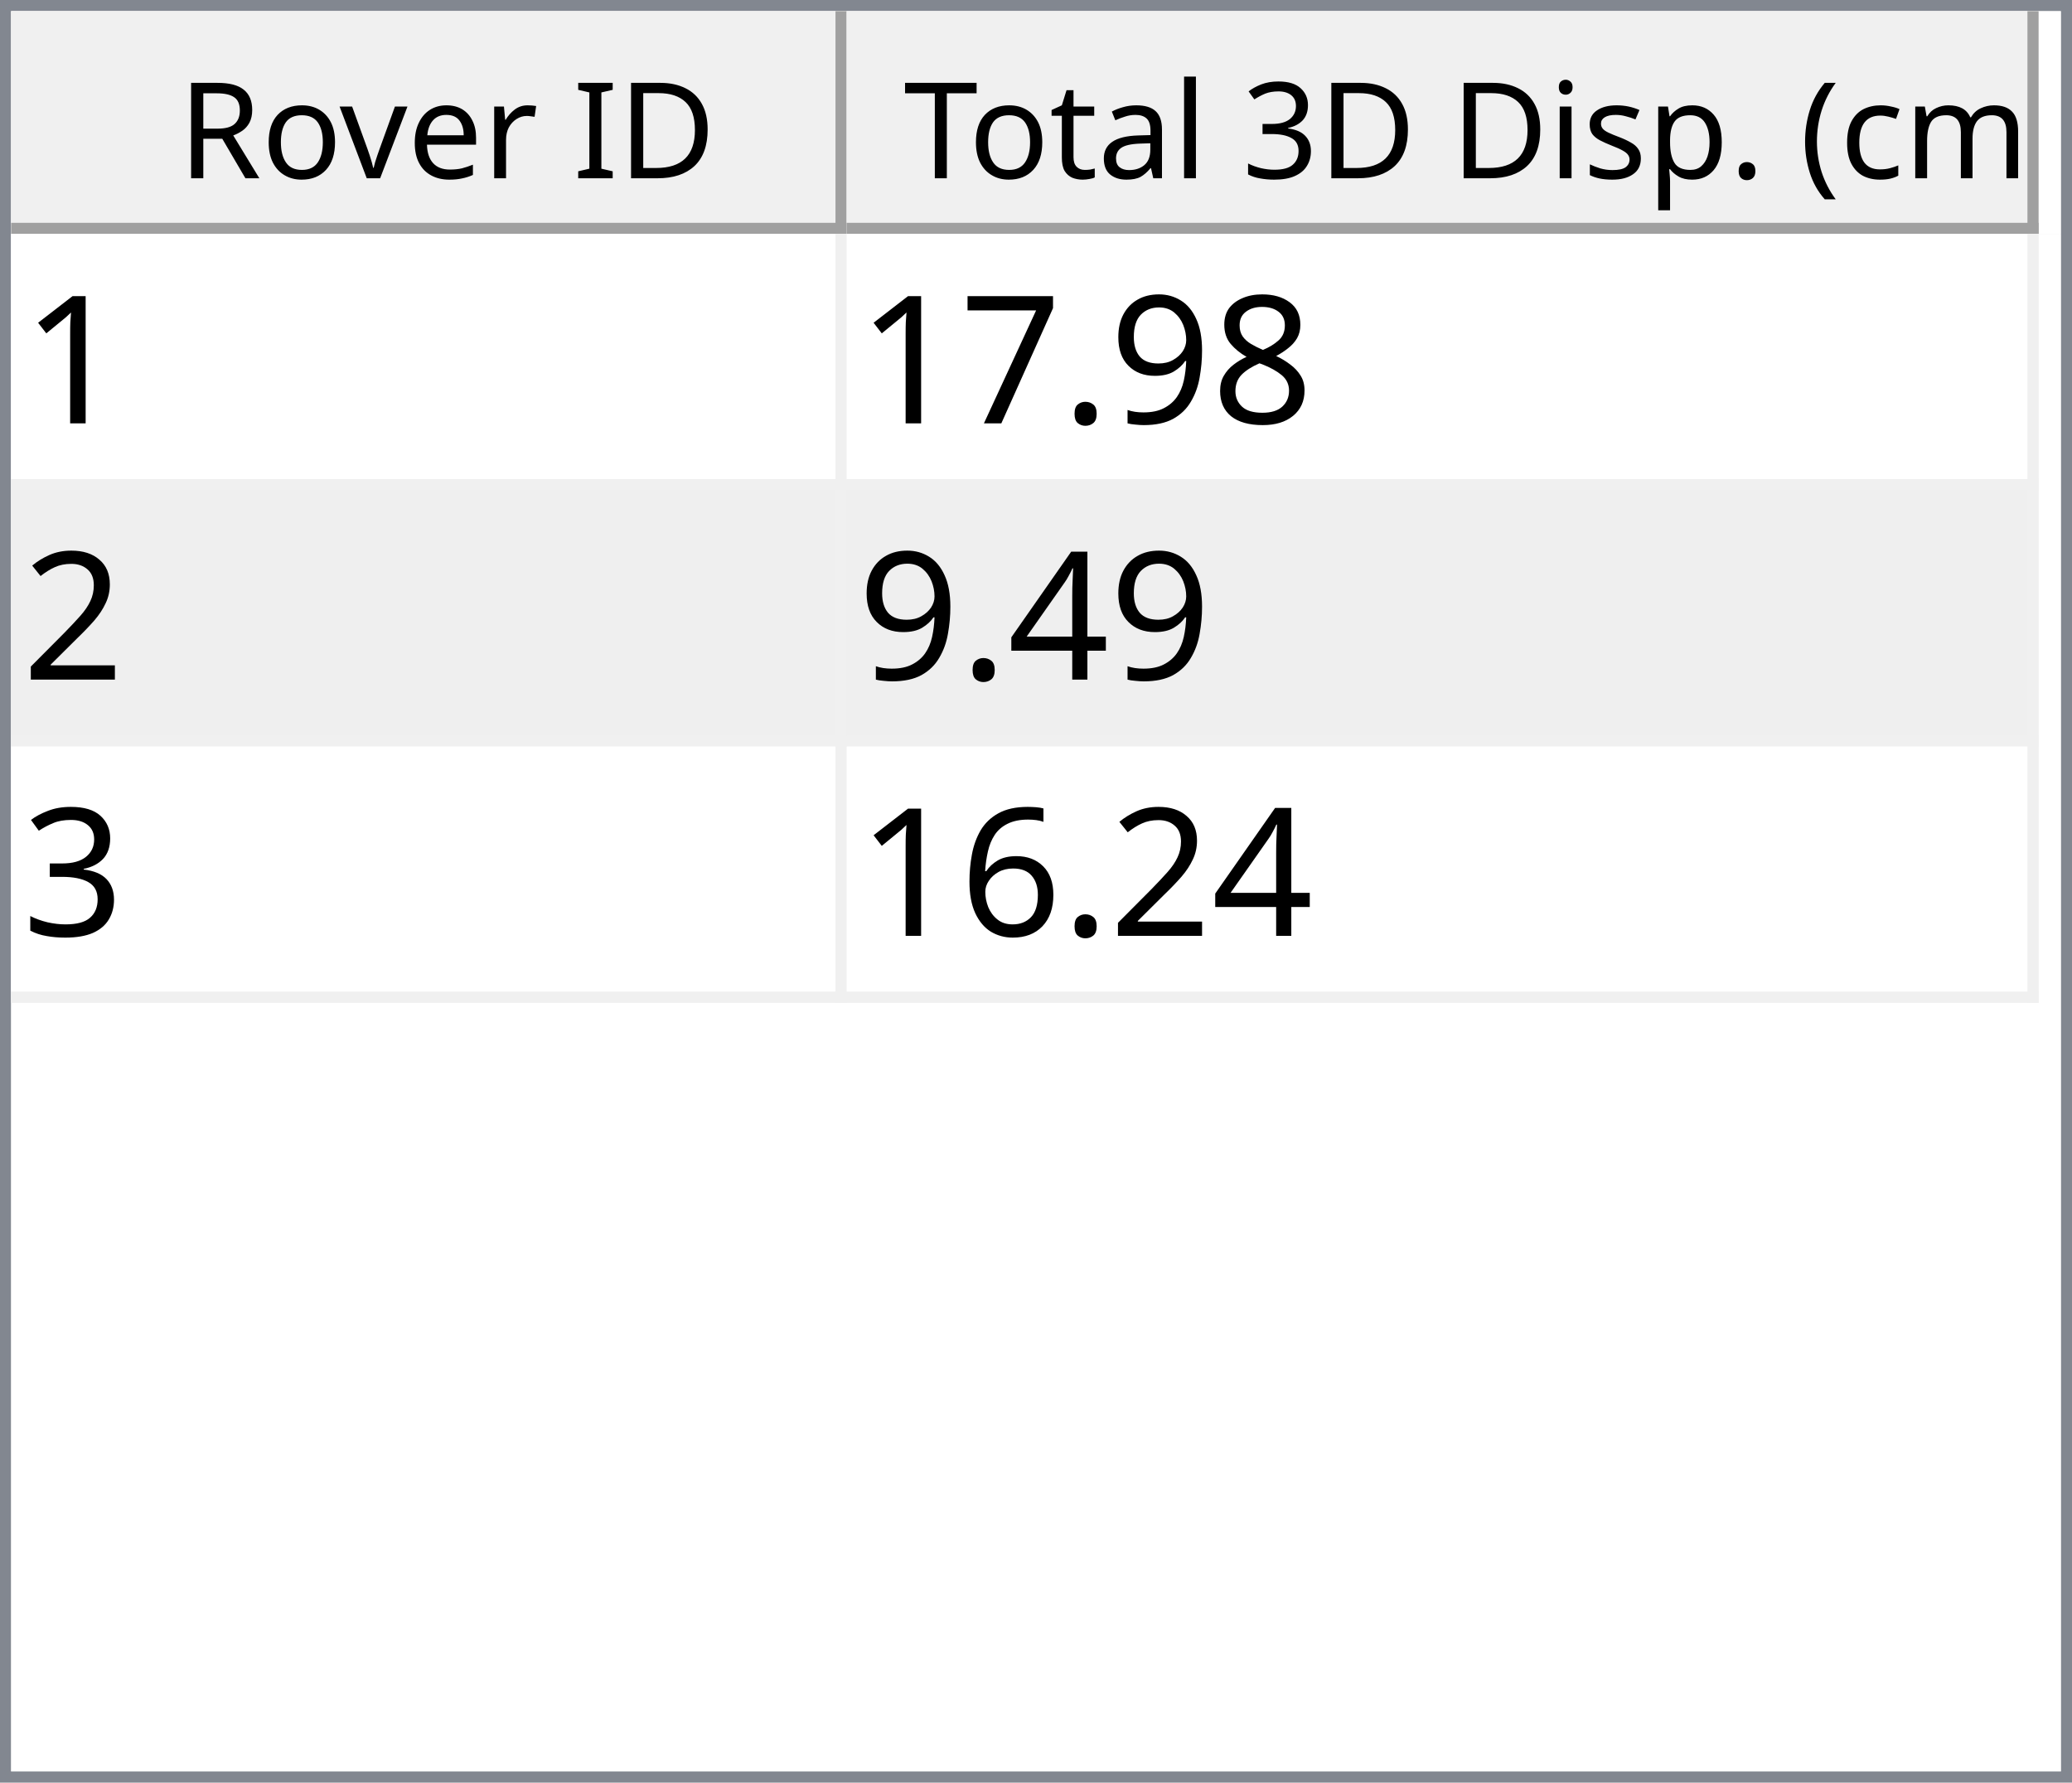
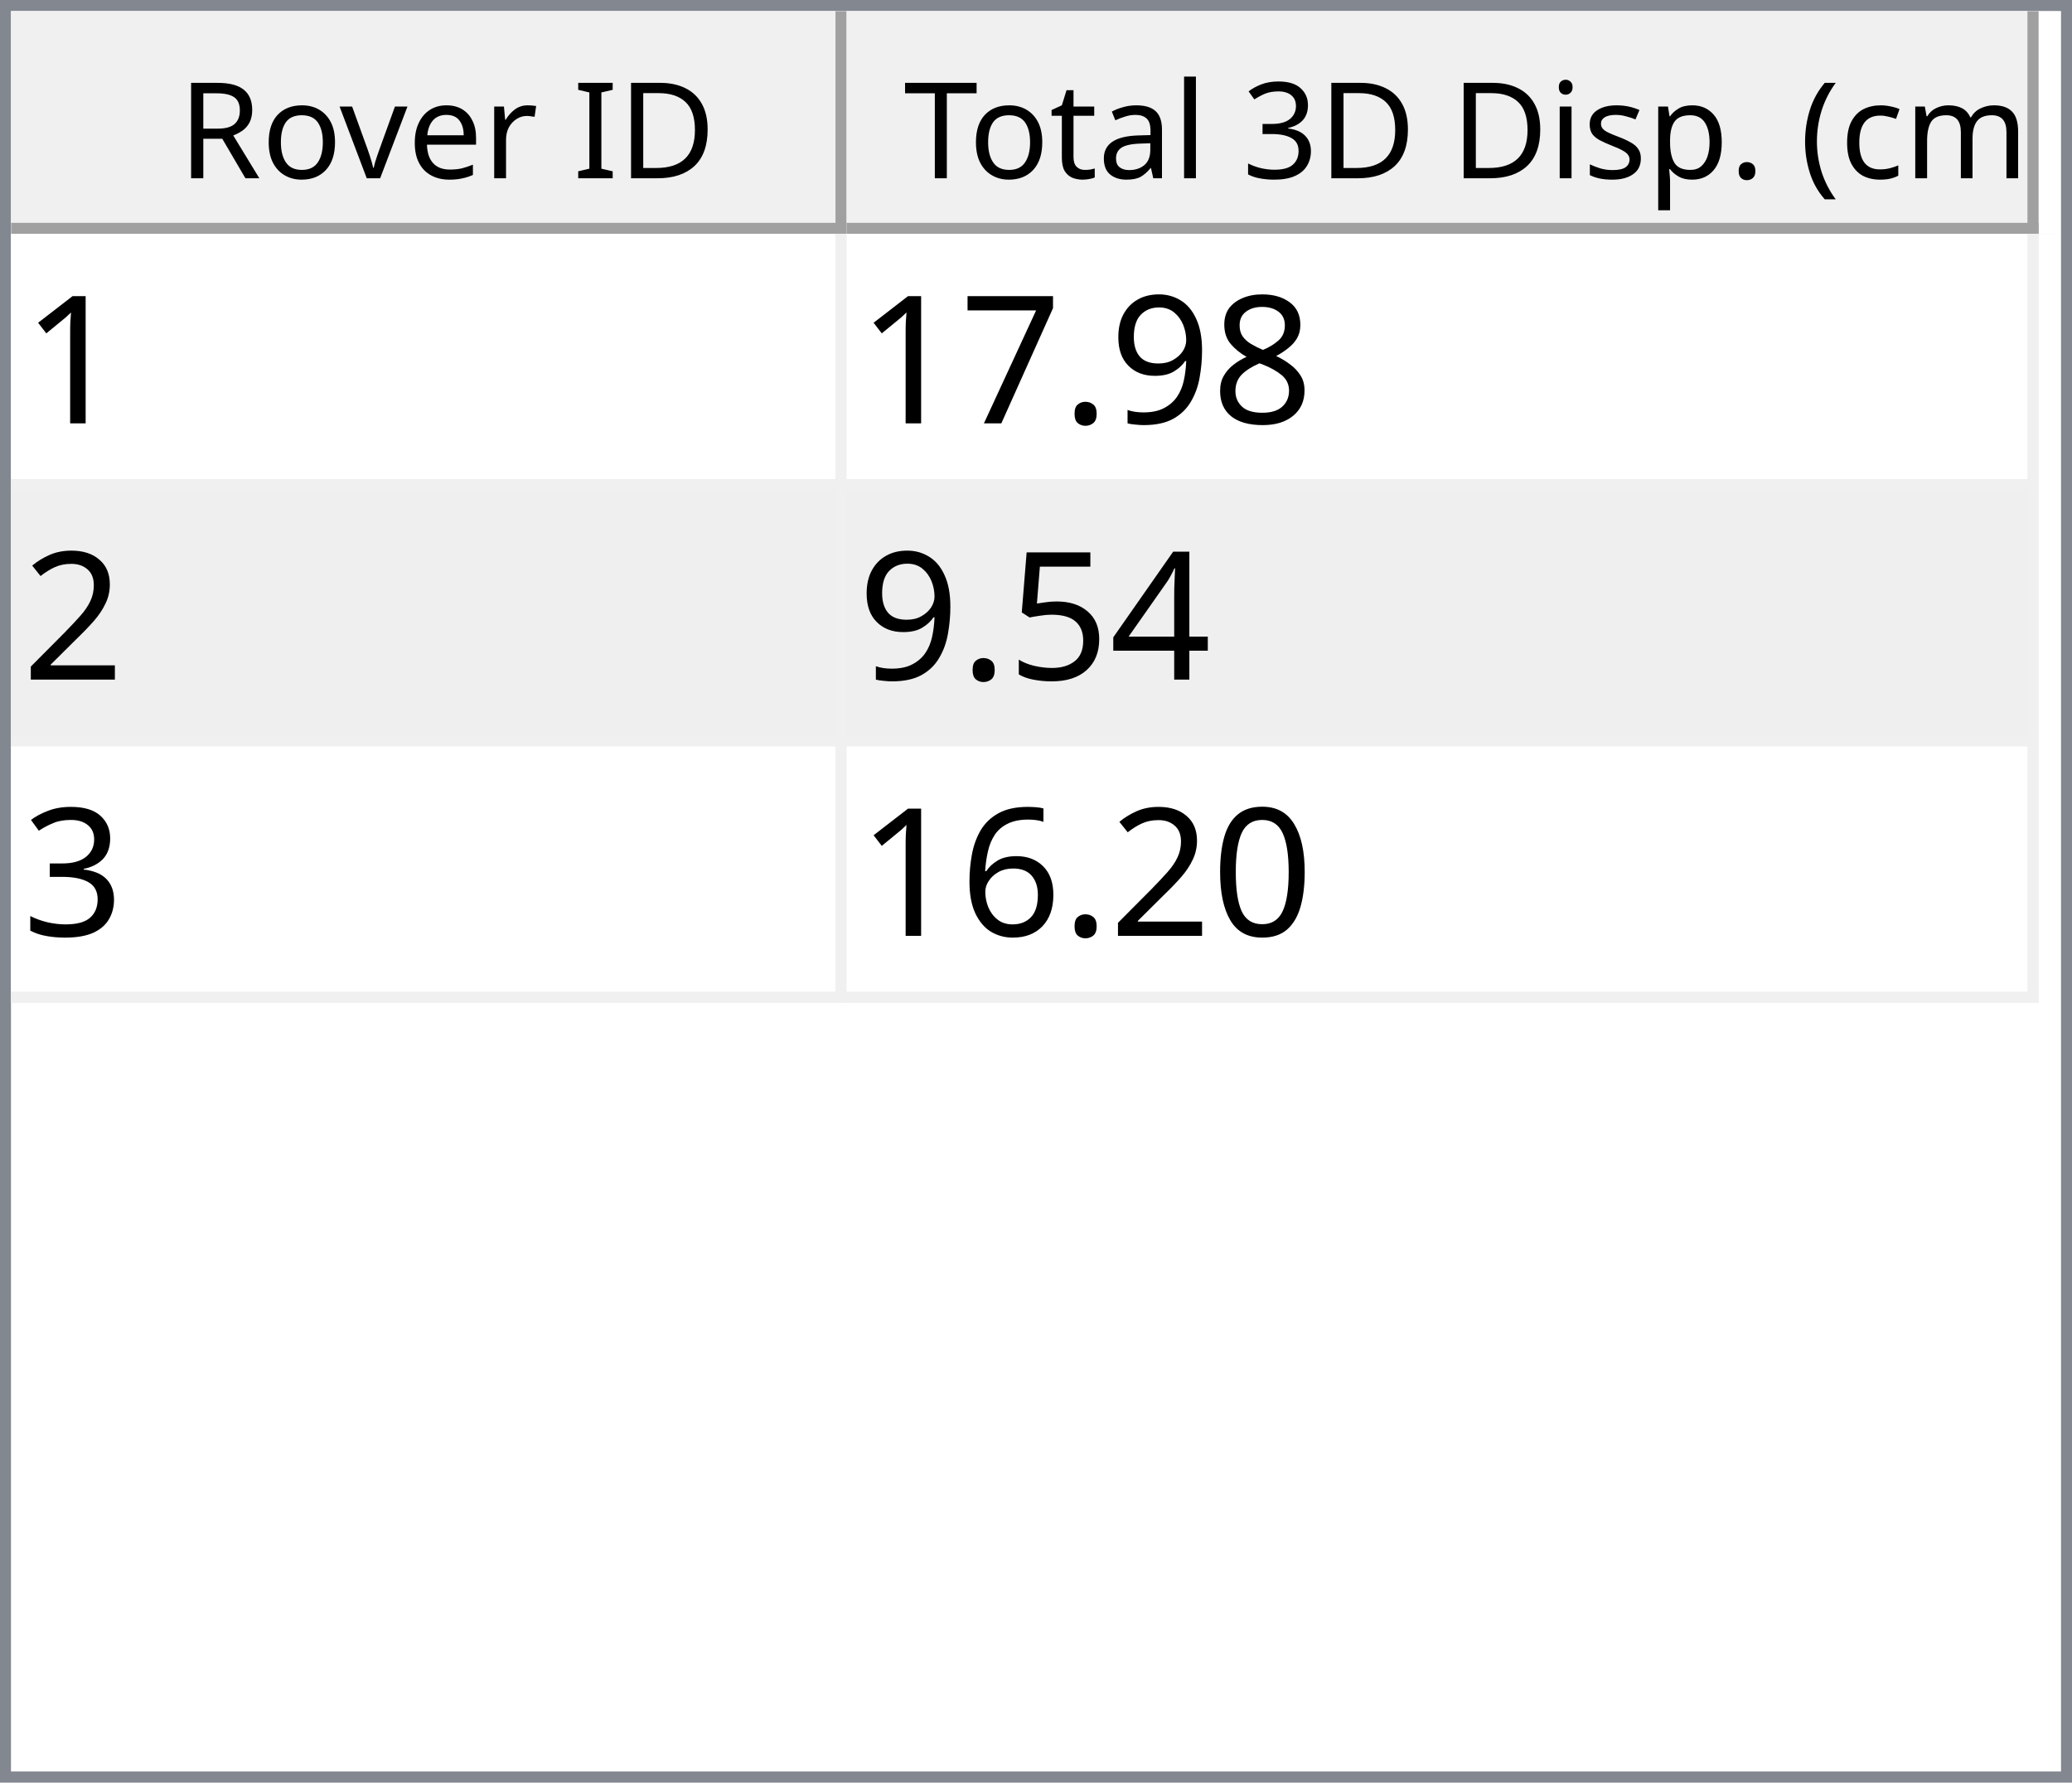
<svg xmlns="http://www.w3.org/2000/svg" style="fill-opacity:1; color-rendering:auto; color-interpolation:auto; text-rendering:auto; stroke:black; stroke-linecap:square; stroke-miterlimit:10; shape-rendering:auto; stroke-opacity:1; fill:black; stroke-dasharray:none; font-weight:normal; stroke-width:1; font-family:'Dialog'; font-style:normal; stroke-linejoin:miter; font-size:12px; stroke-dashoffset:0; image-rendering:auto;" width="186" height="160">
  <defs id="genericDefs" />
  <g>
    <defs id="defs1">
      <clipPath clipPathUnits="userSpaceOnUse" id="clipPath1">
        <path d="M0 0 L186 0 L186 160 L0 160 L0 0 Z" />
      </clipPath>
      <clipPath clipPathUnits="userSpaceOnUse" id="clipPath2">
        <path d="M0 0 L0 160 L186 160 L186 0 Z" />
      </clipPath>
      <clipPath clipPathUnits="userSpaceOnUse" id="clipPath3">
        <path d="M0 0 L0 20 L184 20 L184 0 Z" />
      </clipPath>
      <clipPath clipPathUnits="userSpaceOnUse" id="clipPath4">
        <path d="M0 0 L0 20 L75 20 L75 0 Z" />
      </clipPath>
      <clipPath clipPathUnits="userSpaceOnUse" id="clipPath5">
        <path d="M1 1 L1 19 L74 19 L74 1 Z" />
      </clipPath>
      <clipPath clipPathUnits="userSpaceOnUse" id="clipPath6">
        <path d="M0 0 L0 18 L73 18 L73 0 Z" />
      </clipPath>
      <clipPath clipPathUnits="userSpaceOnUse" id="clipPath7">
        <path d="M-0.5 -0.5 L-0.5 19.5 L74.5 19.5 L74.5 -0.5 Z" />
      </clipPath>
      <clipPath clipPathUnits="userSpaceOnUse" id="clipPath8">
        <path d="M0 0 L0 20 L107 20 L107 0 Z" />
      </clipPath>
      <clipPath clipPathUnits="userSpaceOnUse" id="clipPath9">
        <path d="M1 1 L1 19 L106 19 L106 1 Z" />
      </clipPath>
      <clipPath clipPathUnits="userSpaceOnUse" id="clipPath10">
        <path d="M0 0 L0 18 L105 18 L105 0 Z" />
      </clipPath>
      <clipPath clipPathUnits="userSpaceOnUse" id="clipPath11">
        <path d="M-0.5 -0.5 L-0.5 19.5 L106.5 19.5 L106.5 -0.5 Z" />
      </clipPath>
      <clipPath clipPathUnits="userSpaceOnUse" id="clipPath12">
        <path d="M0 0 L0 138 L184 138 L184 0 Z" />
      </clipPath>
      <clipPath clipPathUnits="userSpaceOnUse" id="clipPath13">
        <path d="M0 0 L0 69 L182 69 L182 0 Z" />
      </clipPath>
      <clipPath clipPathUnits="userSpaceOnUse" id="clipPath14">
        <path d="M-0.5 -0.5 L-0.5 68.5 L181.5 68.5 L181.5 -0.5 Z" />
      </clipPath>
      <clipPath clipPathUnits="userSpaceOnUse" id="clipPath15">
        <path d="M0 0 L0 22 L74 22 L74 0 Z" />
      </clipPath>
      <clipPath clipPathUnits="userSpaceOnUse" id="clipPath16">
        <path d="M0 0 L0 22 L106 22 L106 0 Z" />
      </clipPath>
      <font horiz-adv-x="64.551" id="font1">
        <font-face ascent="107.91" descent="25.098" units-per-em="100" style="font-style:normal; font-family:Segoe UI; font-weight:normal;" />
        <missing-glyph horiz-adv-x="64.551" d="M8.109 0 L8.109 68.266 L56.453 68.266 L56.453 0 L8.109 0 ZM15.328 7.234 L49.219 7.234 L49.219 61.031 L15.328 61.031 L15.328 7.234 Z" />
        <glyph unicode="D" horiz-adv-x="70.117" d="M9.188 0 L9.188 70.016 L28.516 70.016 Q65.531 70.016 65.531 35.891 Q65.531 19.672 55.25 9.836 Q44.969 0 27.734 0 L9.188 0 ZM17.391 62.594 L17.391 7.422 L27.828 7.422 Q41.609 7.422 49.273 14.797 Q56.938 22.172 56.938 35.688 Q56.938 62.594 28.328 62.594 L17.391 62.594 Z" />
        <glyph unicode="I" horiz-adv-x="26.611" d="M17.391 0 L9.188 0 L9.188 70.016 L17.391 70.016 L17.391 0 Z" />
        <glyph unicode=" " horiz-adv-x="27.393" d="" />
        <glyph unicode="r" horiz-adv-x="34.766" d="M34.188 41.891 Q32.078 43.5 28.125 43.5 Q23 43.5 19.555 38.672 Q16.109 33.844 16.109 25.484 L16.109 0 L8.109 0 L8.109 50 L16.109 50 L16.109 39.703 L16.312 39.703 Q18.016 44.969 21.531 47.922 Q25.047 50.875 29.391 50.875 Q32.516 50.875 34.188 50.203 L34.188 41.891 Z" />
        <glyph unicode="e" horiz-adv-x="52.295" d="M48.297 23 L12.984 23 Q13.188 14.656 17.484 10.109 Q21.781 5.562 29.297 5.562 Q37.75 5.562 44.828 11.141 L44.828 3.609 Q38.234 -1.172 27.391 -1.172 Q16.797 -1.172 10.742 5.641 Q4.688 12.453 4.688 24.812 Q4.688 36.469 11.305 43.82 Q17.922 51.172 27.734 51.172 Q37.547 51.172 42.922 44.828 Q48.297 38.484 48.297 27.203 L48.297 23 ZM40.094 29.781 Q40.047 36.719 36.75 40.578 Q33.453 44.438 27.594 44.438 Q21.922 44.438 17.969 40.383 Q14.016 36.328 13.094 29.781 L40.094 29.781 Z" />
        <glyph unicode="v" horiz-adv-x="47.9" d="M47.406 50 L27.484 0 L19.625 0 L0.688 50 L9.469 50 L22.172 13.672 Q23.578 9.672 23.922 6.688 L24.125 6.688 Q24.609 10.453 25.688 13.484 L38.969 50 L47.406 50 Z" />
        <glyph unicode="o" horiz-adv-x="58.594" d="M29 -1.172 Q17.922 -1.172 11.305 5.836 Q4.688 12.844 4.688 24.422 Q4.688 37.016 11.57 44.094 Q18.453 51.172 30.172 51.172 Q41.359 51.172 47.633 44.289 Q53.906 37.406 53.906 25.203 Q53.906 13.234 47.141 6.031 Q40.375 -1.172 29 -1.172 ZM29.594 44.438 Q21.875 44.438 17.383 39.188 Q12.891 33.938 12.891 24.703 Q12.891 15.828 17.43 10.695 Q21.969 5.562 29.594 5.562 Q37.359 5.562 41.531 10.594 Q45.703 15.625 45.703 24.906 Q45.703 34.281 41.531 39.359 Q37.359 44.438 29.594 44.438 Z" />
        <glyph unicode="R" horiz-adv-x="59.814" d="M59.375 0 L49.609 0 L37.891 19.625 Q36.281 22.359 34.766 24.289 Q33.25 26.219 31.664 27.438 Q30.078 28.656 28.25 29.219 Q26.422 29.781 24.125 29.781 L17.391 29.781 L17.391 0 L9.188 0 L9.188 70.016 L30.078 70.016 Q34.672 70.016 38.555 68.867 Q42.438 67.719 45.289 65.375 Q48.141 63.031 49.758 59.547 Q51.375 56.062 51.375 51.375 Q51.375 47.703 50.273 44.656 Q49.172 41.609 47.148 39.211 Q45.125 36.812 42.266 35.133 Q39.406 33.453 35.844 32.516 L35.844 32.328 Q37.594 31.547 38.891 30.547 Q40.188 29.547 41.359 28.18 Q42.531 26.812 43.68 25.078 Q44.828 23.344 46.234 21.047 L59.375 0 ZM17.391 62.594 L17.391 37.203 L28.516 37.203 Q31.594 37.203 34.203 38.133 Q36.812 39.062 38.719 40.797 Q40.625 42.531 41.703 45.047 Q42.781 47.562 42.781 50.688 Q42.781 56.297 39.141 59.445 Q35.5 62.594 28.609 62.594 L17.391 62.594 Z" />
        <glyph unicode=")" horiz-adv-x="30.176" d="M8.297 -15.922 L1.172 -15.922 Q16.406 2.344 16.406 26.812 Q16.406 51.469 1.078 70.016 L8.297 70.016 Q23.531 52.156 23.531 26.703 Q23.531 1.375 8.297 -15.922 Z" />
        <glyph unicode="m" horiz-adv-x="86.133" d="M79.109 0 L71.094 0 L71.094 28.719 Q71.094 37.016 68.531 40.727 Q65.969 44.438 59.906 44.438 Q54.781 44.438 51.195 39.75 Q47.609 35.062 47.609 28.516 L47.609 0 L39.594 0 L39.594 29.688 Q39.594 44.438 28.219 44.438 Q22.953 44.438 19.531 40.016 Q16.109 35.594 16.109 28.516 L16.109 0 L8.109 0 L8.109 50 L16.109 50 L16.109 42.094 L16.312 42.094 Q21.625 51.172 31.844 51.172 Q36.969 51.172 40.773 48.312 Q44.578 45.453 46 40.828 Q51.562 51.172 62.594 51.172 Q79.109 51.172 79.109 30.812 L79.109 0 Z" />
        <glyph unicode="c" horiz-adv-x="46.191" d="M42.188 2.297 Q36.422 -1.172 28.516 -1.172 Q17.828 -1.172 11.258 5.789 Q4.688 12.75 4.688 23.828 Q4.688 36.188 11.766 43.68 Q18.844 51.172 30.672 51.172 Q37.25 51.172 42.281 48.734 L42.281 40.531 Q36.719 44.438 30.375 44.438 Q22.703 44.438 17.797 38.945 Q12.891 33.453 12.891 24.516 Q12.891 15.719 17.508 10.641 Q22.125 5.562 29.891 5.562 Q36.422 5.562 42.188 9.906 L42.188 2.297 Z" />
        <glyph unicode="(" horiz-adv-x="30.176" d="M29.109 -15.922 L21.969 -15.922 Q6.844 1.375 6.844 26.703 Q6.844 52.156 21.969 70.016 L29.203 70.016 Q13.875 51.469 13.875 26.812 Q13.875 2.344 29.109 -15.922 Z" />
        <glyph unicode="." horiz-adv-x="21.68" d="M10.891 -1.078 Q8.641 -1.078 7.055 0.539 Q5.469 2.156 5.469 4.391 Q5.469 6.641 7.055 8.273 Q8.641 9.906 10.891 9.906 Q13.188 9.906 14.797 8.273 Q16.406 6.641 16.406 4.391 Q16.406 2.156 14.797 0.539 Q13.188 -1.078 10.891 -1.078 Z" />
        <glyph unicode="p" horiz-adv-x="58.789" d="M16.312 7.234 L16.109 7.234 L16.109 -23 L8.109 -23 L8.109 50 L16.109 50 L16.109 41.219 L16.312 41.219 Q22.219 51.172 33.594 51.172 Q43.266 51.172 48.688 44.461 Q54.109 37.75 54.109 26.469 Q54.109 13.922 48 6.375 Q41.891 -1.172 31.297 -1.172 Q21.578 -1.172 16.312 7.234 ZM16.109 27.391 L16.109 20.406 Q16.109 14.203 20.141 9.883 Q24.172 5.562 30.375 5.562 Q37.641 5.562 41.773 11.133 Q45.906 16.703 45.906 26.609 Q45.906 34.969 42.047 39.703 Q38.188 44.438 31.594 44.438 Q24.609 44.438 20.359 39.578 Q16.109 34.719 16.109 27.391 Z" />
        <glyph unicode="s" horiz-adv-x="42.432" d="M5.078 1.812 L5.078 10.406 Q11.625 5.562 19.484 5.562 Q30.031 5.562 30.031 12.594 Q30.031 14.594 29.125 15.992 Q28.219 17.391 26.68 18.461 Q25.141 19.531 23.07 20.383 Q21 21.234 18.609 22.172 Q15.281 23.484 12.766 24.828 Q10.25 26.172 8.57 27.859 Q6.891 29.547 6.031 31.695 Q5.172 33.844 5.172 36.719 Q5.172 40.234 6.789 42.945 Q8.406 45.656 11.086 47.484 Q13.766 49.312 17.211 50.242 Q20.656 51.172 24.312 51.172 Q30.812 51.172 35.938 48.922 L35.938 40.828 Q30.422 44.438 23.25 44.438 Q21 44.438 19.195 43.922 Q17.391 43.406 16.094 42.477 Q14.797 41.547 14.086 40.258 Q13.375 38.969 13.375 37.406 Q13.375 35.453 14.086 34.133 Q14.797 32.812 16.164 31.789 Q17.531 30.766 19.484 29.938 Q21.438 29.109 23.922 28.125 Q27.25 26.859 29.883 25.516 Q32.516 24.172 34.375 22.484 Q36.234 20.797 37.234 18.602 Q38.234 16.406 38.234 13.375 Q38.234 9.672 36.602 6.938 Q34.969 4.203 32.234 2.398 Q29.5 0.594 25.93 -0.289 Q22.359 -1.172 18.453 -1.172 Q10.75 -1.172 5.078 1.812 Z" />
        <glyph unicode="i" horiz-adv-x="24.219" d="M12.203 62.703 Q10.062 62.703 8.547 64.164 Q7.031 65.625 7.031 67.875 Q7.031 70.125 8.547 71.609 Q10.062 73.094 12.203 73.094 Q14.406 73.094 15.945 71.609 Q17.484 70.125 17.484 67.875 Q17.484 65.719 15.945 64.211 Q14.406 62.703 12.203 62.703 ZM16.109 0 L8.109 0 L8.109 50 L16.109 50 L16.109 0 Z" />
        <glyph unicode="3" horiz-adv-x="53.906" d="M46.531 19.828 Q46.531 15.094 44.75 11.211 Q42.969 7.328 39.719 4.57 Q36.469 1.812 31.93 0.297 Q27.391 -1.219 21.922 -1.219 Q11.922 -1.219 6 2.594 L6 11.188 Q13.094 5.609 22.219 5.609 Q25.875 5.609 28.828 6.539 Q31.781 7.469 33.906 9.227 Q36.031 10.984 37.18 13.477 Q38.328 15.969 38.328 19.094 Q38.328 32.812 18.797 32.812 L12.984 32.812 L12.984 39.594 L18.5 39.594 Q35.797 39.594 35.797 52.484 Q35.797 64.406 22.609 64.406 Q15.188 64.406 8.688 59.422 L8.688 67.188 Q15.375 71.188 24.609 71.188 Q29 71.188 32.57 69.969 Q36.141 68.75 38.68 66.555 Q41.219 64.359 42.609 61.281 Q44 58.203 44 54.5 Q44 40.672 30.031 36.719 L30.031 36.531 Q33.594 36.141 36.625 34.797 Q39.656 33.453 41.852 31.305 Q44.047 29.156 45.289 26.25 Q46.531 23.344 46.531 19.828 Z" />
        <glyph unicode="l" horiz-adv-x="24.219" d="M16.109 0 L8.109 0 L8.109 74.031 L16.109 74.031 L16.109 0 Z" />
        <glyph unicode="a" horiz-adv-x="50.879" d="M43.891 0 L35.891 0 L35.891 7.812 L35.688 7.812 Q30.469 -1.172 20.312 -1.172 Q12.844 -1.172 8.617 2.781 Q4.391 6.734 4.391 13.281 Q4.391 27.297 20.906 29.594 L35.891 31.688 Q35.891 44.438 25.594 44.438 Q16.547 44.438 9.281 38.281 L9.281 46.484 Q16.656 51.172 26.266 51.172 Q43.891 51.172 43.891 32.516 L43.891 0 ZM35.891 25.297 L23.828 23.641 Q18.266 22.859 15.43 20.875 Q12.594 18.891 12.594 13.875 Q12.594 10.203 15.211 7.883 Q17.828 5.562 22.172 5.562 Q28.125 5.562 32.008 9.742 Q35.891 13.922 35.891 20.312 L35.891 25.297 Z" />
        <glyph unicode="t" horiz-adv-x="33.887" d="M31.297 0.484 Q28.469 -1.078 23.828 -1.078 Q10.688 -1.078 10.688 13.578 L10.688 43.172 L2.094 43.172 L2.094 50 L10.688 50 L10.688 62.203 L18.703 64.797 L18.703 50 L31.297 50 L31.297 43.172 L18.703 43.172 L18.703 14.984 Q18.703 9.969 20.414 7.82 Q22.125 5.672 26.078 5.672 Q29.109 5.672 31.297 7.328 L31.297 0.484 Z" />
        <glyph unicode="T" horiz-adv-x="52.393" d="M50.594 62.594 L30.375 62.594 L30.375 0 L22.172 0 L22.172 62.594 L2 62.594 L2 70.016 L50.594 70.016 L50.594 62.594 Z" />
      </font>
      <font horiz-adv-x="75.0" id="font2">
        <font-face ascent="100.537" descent="21.973" units-per-em="100" style="font-style:normal; font-family:sans-serif; font-weight:normal;" />
        <missing-glyph horiz-adv-x="75.0" d="M12.5 0 L12.5 62.5 L62.5 62.5 L62.5 0 L12.5 0 ZM14.062 1.562 L60.938 1.562 L60.938 60.938 L14.062 60.938 L14.062 1.562 Z" />
        <glyph unicode="1" horiz-adv-x="55.615" d="M37.25 0 L28.469 0 L28.469 56 Q25.297 52.984 20.141 49.953 Q14.984 46.922 10.891 45.406 L10.891 53.906 Q18.266 57.375 23.781 62.305 Q29.297 67.234 31.594 71.875 L37.25 71.875 L37.25 0 Z" />
        <glyph unicode="8" horiz-adv-x="55.615" d="M17.672 38.812 Q12.203 40.828 9.57 44.539 Q6.938 48.25 6.938 53.422 Q6.938 61.234 12.555 66.555 Q18.172 71.875 27.484 71.875 Q36.859 71.875 42.578 66.43 Q48.297 60.984 48.297 53.172 Q48.297 48.188 45.68 44.508 Q43.062 40.828 37.75 38.812 Q44.344 36.672 47.781 31.883 Q51.219 27.094 51.219 20.453 Q51.219 11.281 44.727 5.031 Q38.234 -1.219 27.641 -1.219 Q17.047 -1.219 10.547 5.055 Q4.047 11.328 4.047 20.703 Q4.047 27.688 7.594 32.398 Q11.141 37.109 17.672 38.812 ZM15.922 53.719 Q15.922 48.641 19.195 45.414 Q22.469 42.188 27.688 42.188 Q32.766 42.188 36.016 45.383 Q39.266 48.578 39.266 53.219 Q39.266 58.062 35.914 61.359 Q32.562 64.656 27.594 64.656 Q22.562 64.656 19.242 61.43 Q15.922 58.203 15.922 53.719 ZM13.094 20.656 Q13.094 16.891 14.875 13.375 Q16.656 9.859 20.172 7.93 Q23.688 6 27.734 6 Q34.031 6 38.133 10.055 Q42.234 14.109 42.234 20.359 Q42.234 26.703 38.016 30.859 Q33.797 35.016 27.438 35.016 Q21.234 35.016 17.164 30.914 Q13.094 26.812 13.094 20.656 Z" />
        <glyph unicode="9" horiz-adv-x="55.615" d="M5.469 16.547 L13.922 17.328 Q14.984 11.375 18.016 8.688 Q21.047 6 25.781 6 Q29.828 6 32.883 7.859 Q35.938 9.719 37.891 12.82 Q39.844 15.922 41.164 21.195 Q42.484 26.469 42.484 31.938 Q42.484 32.516 42.438 33.688 Q39.797 29.5 35.234 26.883 Q30.672 24.266 25.344 24.266 Q16.453 24.266 10.305 30.711 Q4.156 37.156 4.156 47.703 Q4.156 58.594 10.578 65.234 Q17 71.875 26.656 71.875 Q33.641 71.875 39.43 68.117 Q45.219 64.359 48.219 57.398 Q51.219 50.438 51.219 37.25 Q51.219 23.531 48.242 15.406 Q45.266 7.281 39.383 3.031 Q33.5 -1.219 25.594 -1.219 Q17.188 -1.219 11.867 3.445 Q6.547 8.109 5.469 16.547 ZM41.453 48.141 Q41.453 55.719 37.43 60.156 Q33.406 64.594 27.734 64.594 Q21.875 64.594 17.531 59.812 Q13.188 55.031 13.188 47.406 Q13.188 40.578 17.312 36.305 Q21.438 32.031 27.484 32.031 Q33.594 32.031 37.523 36.305 Q41.453 40.578 41.453 48.141 Z" />
        <glyph unicode="." horiz-adv-x="27.783" d="M9.078 0 L9.078 10.016 L19.094 10.016 L19.094 0 L9.078 0 Z" />
        <glyph unicode="7" horiz-adv-x="55.615" d="M4.734 62.203 L4.734 70.656 L51.078 70.656 L51.078 63.812 Q44.234 56.547 37.523 44.484 Q30.812 32.422 27.156 19.672 Q24.516 10.688 23.781 0 L14.75 0 Q14.891 8.453 18.062 20.414 Q21.234 32.375 27.172 43.484 Q33.109 54.594 39.797 62.203 L4.734 62.203 Z" />
        <glyph unicode="2" horiz-adv-x="55.615" d="M50.344 8.453 L50.344 0 L3.031 0 Q2.938 3.172 4.047 6.109 Q5.859 10.938 9.836 15.625 Q13.812 20.312 21.344 26.469 Q33.016 36.031 37.117 41.625 Q41.219 47.219 41.219 52.203 Q41.219 57.422 37.477 61.008 Q33.734 64.594 27.734 64.594 Q21.391 64.594 17.578 60.789 Q13.766 56.984 13.719 50.25 L4.688 51.172 Q5.609 61.281 11.664 66.578 Q17.719 71.875 27.938 71.875 Q38.234 71.875 44.242 66.164 Q50.25 60.453 50.25 52 Q50.25 47.703 48.492 43.555 Q46.734 39.406 42.656 34.812 Q38.578 30.219 29.109 22.219 Q21.188 15.578 18.945 13.211 Q16.703 10.844 15.234 8.453 L50.344 8.453 Z" />
        <glyph unicode="4" horiz-adv-x="55.615" d="M32.328 0 L32.328 17.141 L1.266 17.141 L1.266 25.203 L33.938 71.578 L41.109 71.578 L41.109 25.203 L50.781 25.203 L50.781 17.141 L41.109 17.141 L41.109 0 L32.328 0 ZM32.328 25.203 L32.328 57.469 L9.906 25.203 L32.328 25.203 Z" />
+         <glyph unicode="5" horiz-adv-x="55.615" d="M4.156 18.75 L13.375 19.531 Q14.406 12.797 18.141 9.398 Q21.875 6 27.156 6 Q33.5 6 37.891 10.789 Q42.281 15.578 42.281 23.484 Q42.281 31 38.062 35.352 Q33.844 39.703 27 39.703 Q22.75 39.703 19.336 37.773 Q15.922 35.844 13.969 32.766 L5.719 33.844 L12.641 70.609 L48.25 70.609 L48.25 62.203 L19.672 62.203 L15.828 42.969 Q22.266 47.469 29.344 47.469 Q38.719 47.469 45.164 40.969 Q51.609 34.469 51.609 24.266 Q51.609 14.547 45.953 7.469 Q39.062 -1.219 27.156 -1.219 Q17.391 -1.219 11.211 4.25 Q5.031 9.719 4.156 18.75 Z" />
        <glyph unicode="3" horiz-adv-x="55.615" d="M4.203 18.891 L12.984 20.062 Q14.5 12.594 18.141 9.297 Q21.781 6 27 6 Q33.203 6 37.477 10.297 Q41.75 14.594 41.75 20.953 Q41.75 27 37.797 30.93 Q33.844 34.859 27.734 34.859 Q25.25 34.859 21.531 33.891 L22.516 41.609 Q23.391 41.5 23.922 41.5 Q29.547 41.5 34.039 44.43 Q38.531 47.359 38.531 53.469 Q38.531 58.297 35.258 61.477 Q31.984 64.656 26.812 64.656 Q21.688 64.656 18.266 61.43 Q14.844 58.203 13.875 51.766 L5.078 53.328 Q6.688 62.156 12.398 67.016 Q18.109 71.875 26.609 71.875 Q32.469 71.875 37.398 69.359 Q42.328 66.844 44.945 62.5 Q47.562 58.156 47.562 53.266 Q47.562 48.641 45.07 44.828 Q42.578 41.016 37.703 38.766 Q44.047 37.312 47.562 32.695 Q51.078 28.078 51.078 21.141 Q51.078 11.766 44.242 5.25 Q37.406 -1.266 26.953 -1.266 Q17.531 -1.266 11.305 4.352 Q5.078 9.969 4.203 18.891 Z" />
+         <glyph unicode="0" horiz-adv-x="55.615" d="M4.156 35.297 Q4.156 48 6.766 55.742 Q9.375 63.484 14.523 67.68 Q19.672 71.875 27.484 71.875 Q33.25 71.875 37.594 69.555 Q41.938 67.234 44.773 62.867 Q47.609 58.5 49.219 52.227 Q50.828 45.953 50.828 35.297 Q50.828 22.703 48.242 14.969 Q45.656 7.234 40.508 3.008 Q35.359 -1.219 27.484 -1.219 Q17.141 -1.219 11.234 6.203 Q4.156 15.141 4.156 35.297 ZM13.188 35.297 Q13.188 17.672 17.312 11.836 Q21.438 6 27.484 6 Q33.547 6 37.672 11.859 Q41.797 17.719 41.797 35.297 Q41.797 52.984 37.672 58.789 Q33.547 64.594 27.391 64.594 Q21.344 64.594 17.719 59.469 Q13.188 52.938 13.188 35.297 Z" />
        <glyph unicode="6" horiz-adv-x="55.615" d="M49.75 54.047 L41.016 53.375 Q39.844 58.547 37.703 60.891 Q34.125 64.656 28.906 64.656 Q24.703 64.656 21.531 62.312 Q17.391 59.281 14.992 53.469 Q12.594 47.656 12.5 36.922 Q15.672 41.75 20.266 44.094 Q24.859 46.438 29.891 46.438 Q38.672 46.438 44.852 39.969 Q51.031 33.5 51.031 23.25 Q51.031 16.5 48.125 10.719 Q45.219 4.938 40.141 1.859 Q35.062 -1.219 28.609 -1.219 Q17.625 -1.219 10.695 6.859 Q3.766 14.938 3.766 33.5 Q3.766 54.25 11.422 63.672 Q18.109 71.875 29.438 71.875 Q37.891 71.875 43.289 67.141 Q48.688 62.406 49.75 54.047 ZM13.875 23.188 Q13.875 18.656 15.797 14.508 Q17.719 10.359 21.188 8.18 Q24.656 6 28.469 6 Q34.031 6 38.039 10.492 Q42.047 14.984 42.047 22.703 Q42.047 30.125 38.086 34.398 Q34.125 38.672 28.125 38.672 Q22.172 38.672 18.023 34.398 Q13.875 30.125 13.875 23.188 Z" />
      </font>
    </defs>
    <g style="fill:white; stroke:white;">
      <rect x="0" y="0" width="186" style="clip-path:url(#clipPath1); stroke:none;" height="160" />
    </g>
    <g style="fill:white; text-rendering:optimizeSpeed; color-rendering:optimizeSpeed; image-rendering:optimizeSpeed; shape-rendering:crispEdges; stroke:white; color-interpolation:sRGB;">
      <rect x="0" width="186" height="160" y="0" style="stroke:none;" />
      <path style="stroke:none;" d="M0 160 L186 160 L186 0 L0 0 Z" />
    </g>
    <g style="fill:rgb(240,240,240); font-family:'Segoe UI'; stroke:rgb(240,240,240);">
      <rect x="0" y="0" width="186" style="clip-path:url(#clipPath2); stroke:none;" height="160" />
    </g>
    <g style="fill:rgb(130,135,144); font-family:'Segoe UI'; stroke:rgb(130,135,144);">
      <path d="M0 0 L186 0 L186 160 L0 160 L0 0 ZM1 1 L185 1 L185 159 L1 159 L1 1 Z" style="fill-rule:evenodd; clip-path:url(#clipPath2); stroke:none;" />
    </g>
    <g style="fill:white; font-family:'Segoe UI'; stroke:white;" transform="translate(1,1)">
      <rect x="0" y="0" width="184" style="clip-path:url(#clipPath3); stroke:none;" height="20" />
    </g>
    <g style="fill:rgb(240,240,240); font-family:'Segoe UI'; stroke:rgb(240,240,240);" transform="translate(1,1)">
      <rect x="0" y="0" width="75" style="clip-path:url(#clipPath4); stroke:none;" height="20" />
    </g>
    <g style="font-family:'Segoe UI';" transform="translate(2,2)">
      <text x="14" xml:space="preserve" y="14" style="clip-path:url(#clipPath6); stroke:none;">Rover ID</text>
    </g>
    <g style="fill:rgb(160,160,160); font-family:'Segoe UI'; stroke:rgb(160,160,160); stroke-linejoin:bevel;" transform="translate(1.5,1.5)">
      <line x1="74" x2="74" y1="0" style="fill:none; clip-path:url(#clipPath7);" y2="19" />
    </g>
    <g style="fill:rgb(160,160,160); font-family:'Segoe UI'; stroke:rgb(160,160,160); stroke-linejoin:bevel;" transform="matrix(1,0,0,1,1,1) translate(0.5,0.5)">
      <line x1="0" x2="74" y1="19" style="fill:none; clip-path:url(#clipPath7);" y2="19" />
    </g>
    <g style="fill:rgb(240,240,240); font-family:'Segoe UI'; stroke:rgb(240,240,240);" transform="translate(76,1)">
      <rect x="0" y="0" width="107" style="clip-path:url(#clipPath8); stroke:none;" height="20" />
    </g>
    <g style="font-family:'Segoe UI';" transform="translate(77,2)">
      <text x="1" xml:space="preserve" y="14" style="clip-path:url(#clipPath10); stroke:none;"> Total 3D Disp. (cm)</text>
    </g>
    <g style="fill:rgb(160,160,160); font-family:'Segoe UI'; stroke:rgb(160,160,160); stroke-linejoin:bevel;" transform="translate(76.5,1.5)">
      <line x1="106" x2="106" y1="0" style="fill:none; clip-path:url(#clipPath11);" y2="19" />
    </g>
    <g style="fill:rgb(160,160,160); font-family:'Segoe UI'; stroke:rgb(160,160,160); stroke-linejoin:bevel;" transform="matrix(1,0,0,1,76,1) translate(0.5,0.5)">
      <line x1="0" x2="106" y1="19" style="fill:none; clip-path:url(#clipPath11);" y2="19" />
    </g>
    <g style="fill:white; font-family:'Segoe UI'; stroke:white;" transform="translate(1,21)">
      <rect x="0" y="0" width="184" style="clip-path:url(#clipPath12); stroke:none;" height="138" />
    </g>
    <g style="fill:rgb(240,240,240); font-size:16px; font-family:sans-serif; stroke:rgb(240,240,240);" transform="translate(1,21)">
      <rect x="0" y="0" width="182" style="clip-path:url(#clipPath13); stroke:none;" height="69" />
      <line transform="translate(0.5,0.5)" x1="0" x2="181" y1="22" style="clip-path:url(#clipPath14); fill:none; stroke-linejoin:bevel;" y2="22" />
    </g>
    <g transform="matrix(1,0,0,1,1,21) translate(0.5,0.5)" style="fill:rgb(240,240,240); font-size:16px; font-family:sans-serif; stroke:rgb(240,240,240); stroke-linejoin:bevel;">
      <line x1="0" x2="181" y1="45" style="fill:none; clip-path:url(#clipPath14);" y2="45" />
    </g>
    <g transform="matrix(1,0,0,1,1,21) translate(0.5,0.5)" style="fill:rgb(240,240,240); font-size:16px; font-family:sans-serif; stroke:rgb(240,240,240); stroke-linejoin:bevel;">
      <line x1="0" x2="181" y1="68" style="fill:none; clip-path:url(#clipPath14);" y2="68" />
    </g>
    <g transform="matrix(1,0,0,1,1,21) translate(0.5,0.5)" style="fill:rgb(240,240,240); font-size:16px; font-family:sans-serif; stroke:rgb(240,240,240); stroke-linejoin:bevel;">
      <line x1="74" x2="74" y1="0" style="fill:none; clip-path:url(#clipPath14);" y2="68" />
    </g>
    <g transform="matrix(1,0,0,1,1,21) translate(0.5,0.5)" style="fill:rgb(240,240,240); font-size:16px; font-family:sans-serif; stroke:rgb(240,240,240); stroke-linejoin:bevel;">
      <line x1="181" x2="181" y1="0" style="fill:none; clip-path:url(#clipPath14);" y2="68" />
    </g>
    <g style="fill:white; font-size:16px; font-family:sans-serif; stroke:white;" transform="matrix(1,0,0,1,1,21)">
      <rect x="0" y="0" width="74" style="clip-path:url(#clipPath15); stroke:none;" height="22" />
      <text x="1" y="17" style="fill:black; clip-path:url(#clipPath15); stroke:none;" xml:space="preserve">1</text>
    </g>
    <g style="fill:white; font-size:16px; font-family:sans-serif; stroke:white;" transform="matrix(1,0,0,1,1,21) translate(75,0)">
      <rect x="0" y="0" width="106" style="clip-path:url(#clipPath16); stroke:none;" height="22" />
      <text x="1" y="17" style="fill:black; clip-path:url(#clipPath16); stroke:none;" xml:space="preserve">17.98</text>
    </g>
    <g style="fill:rgb(239,239,239); font-size:16px; font-family:sans-serif; stroke:rgb(239,239,239);" transform="matrix(1,0,0,1,1,21) translate(0,23)">
      <rect x="0" y="0" width="74" style="clip-path:url(#clipPath15); stroke:none;" height="22" />
      <text x="1" y="17" style="fill:black; clip-path:url(#clipPath15); stroke:none;" xml:space="preserve">2</text>
    </g>
    <g style="fill:rgb(239,239,239); font-size:16px; font-family:sans-serif; stroke:rgb(239,239,239);" transform="matrix(1,0,0,1,1,21) translate(75,23)">
      <rect x="0" y="0" width="106" style="clip-path:url(#clipPath16); stroke:none;" height="22" />
-       <text x="1" y="17" style="fill:black; clip-path:url(#clipPath16); stroke:none;" xml:space="preserve">9.49</text>
+       <text x="1" y="17" style="fill:black; clip-path:url(#clipPath16); stroke:none;" xml:space="preserve">9.54</text>
    </g>
    <g style="fill:white; font-size:16px; font-family:sans-serif; stroke:white;" transform="matrix(1,0,0,1,1,21) translate(0,46)">
      <rect x="0" y="0" width="74" style="clip-path:url(#clipPath15); stroke:none;" height="22" />
      <text x="1" y="17" style="fill:black; clip-path:url(#clipPath15); stroke:none;" xml:space="preserve">3</text>
    </g>
    <g style="fill:white; font-size:16px; font-family:sans-serif; stroke:white;" transform="matrix(1,0,0,1,1,21) translate(75,46)">
      <rect x="0" y="0" width="106" style="clip-path:url(#clipPath16); stroke:none;" height="22" />
-       <text x="1" y="17" style="fill:black; clip-path:url(#clipPath16); stroke:none;" xml:space="preserve">16.24</text>
+       <text x="1" y="17" style="fill:black; clip-path:url(#clipPath16); stroke:none;" xml:space="preserve">16.20</text>
    </g>
  </g>
</svg>
